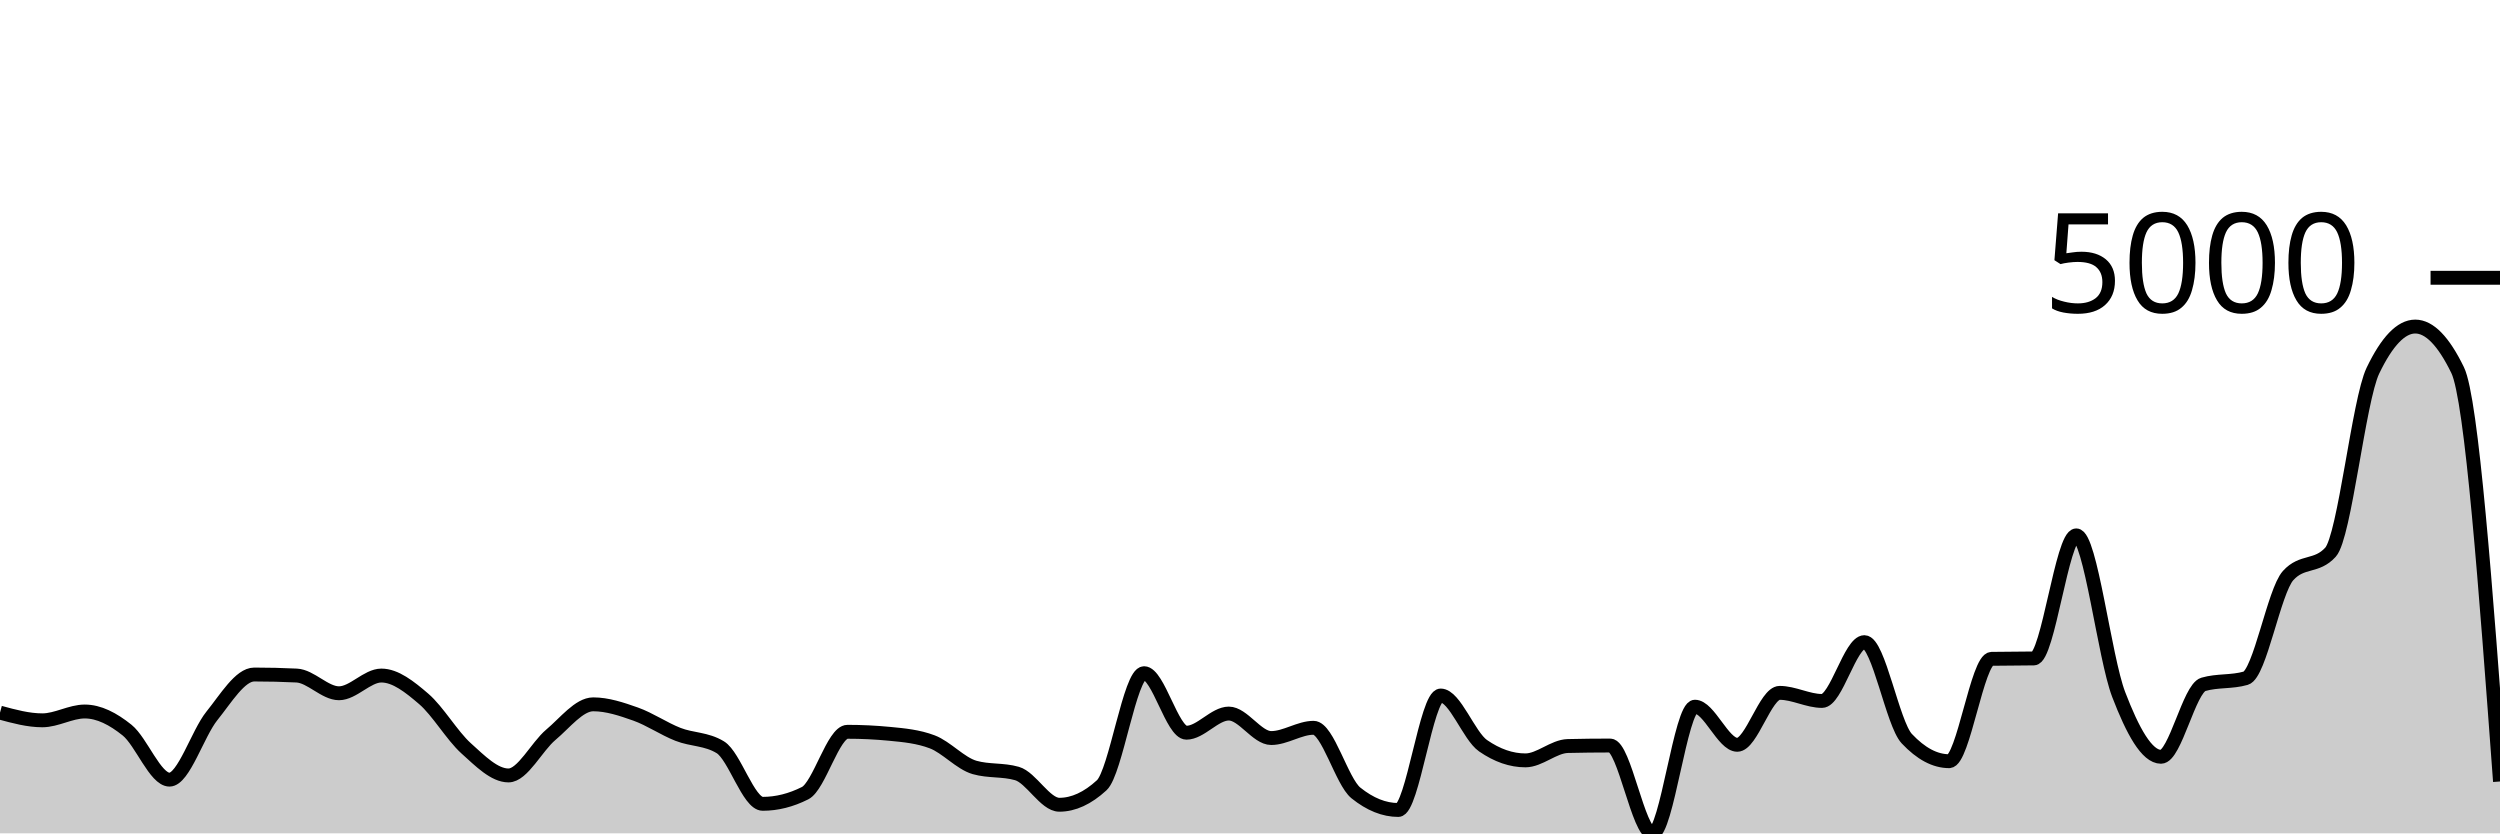
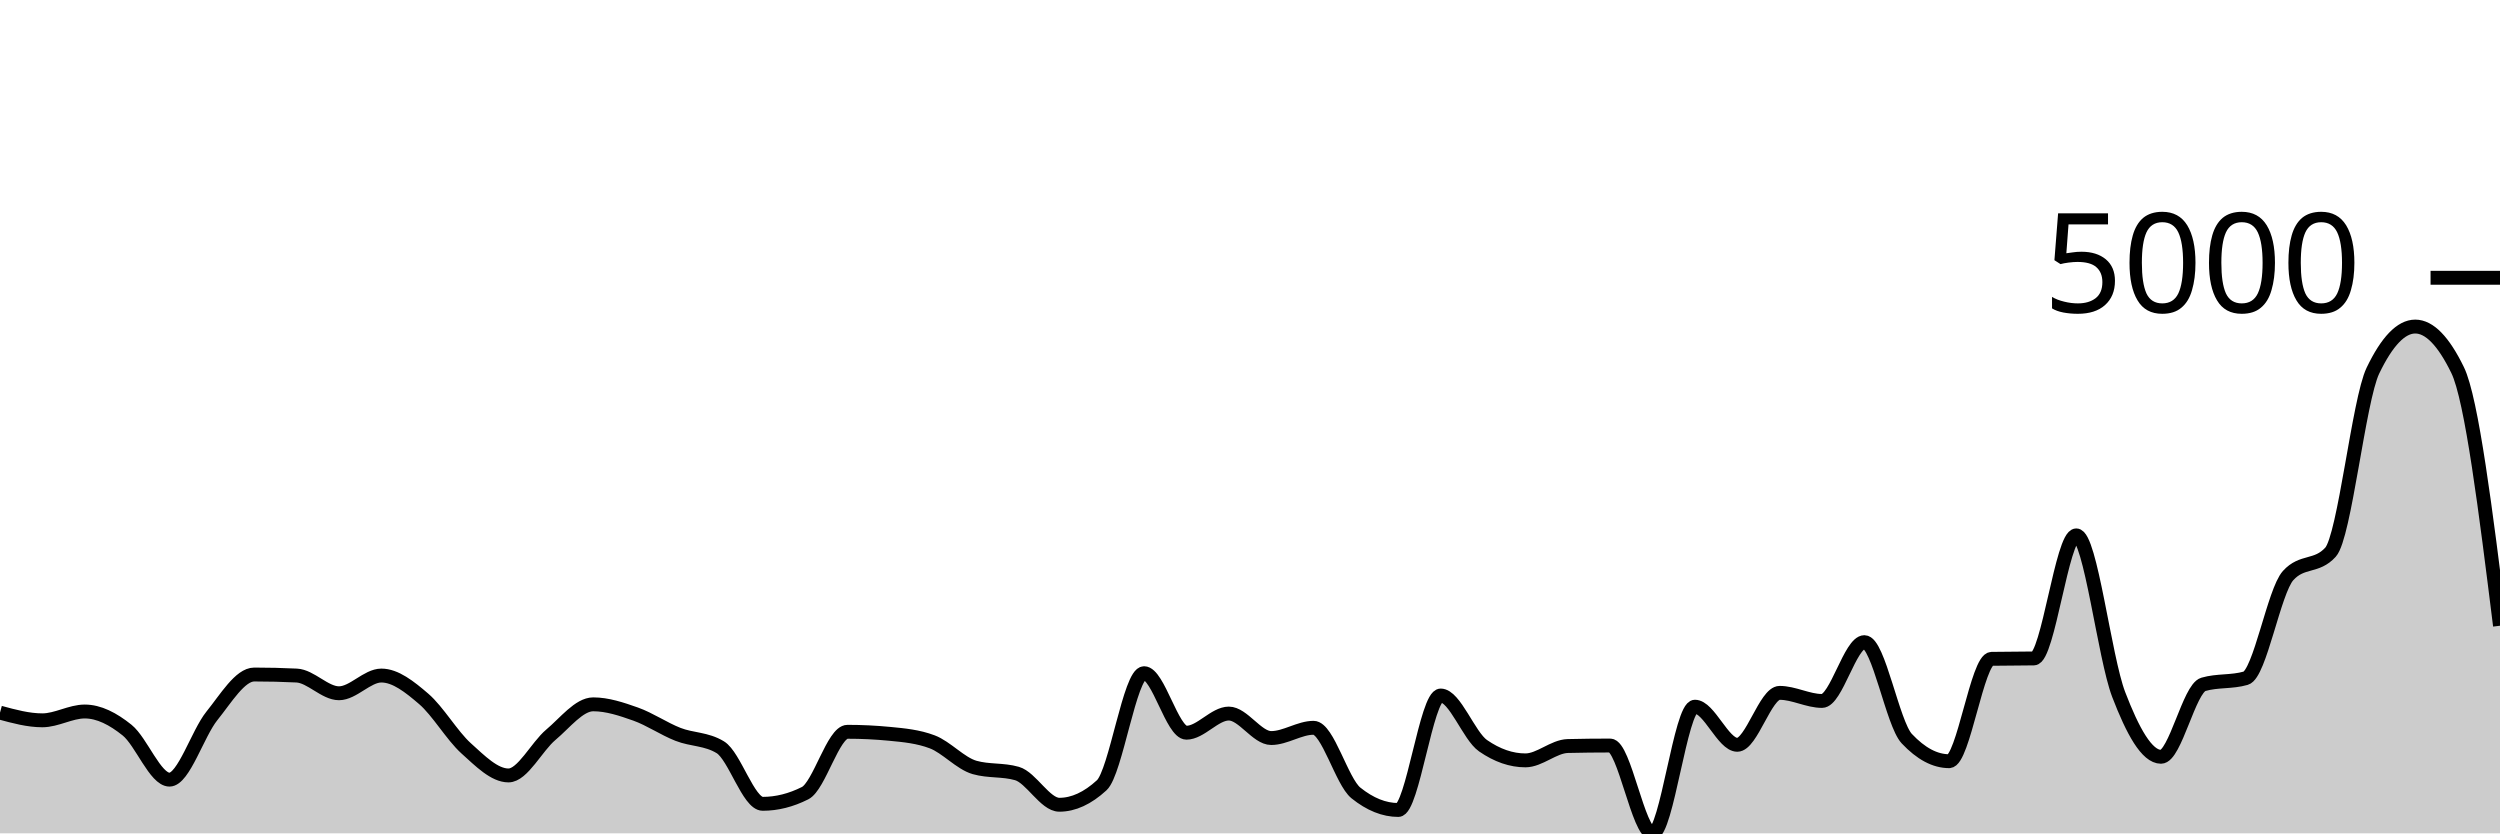
<svg xmlns="http://www.w3.org/2000/svg" viewBox="0 0 180 60">
  <g transform="translate(0,20)">
-     <path class="area" fill="rgba(0, 0, 0, 0.2)" d="M0,31.309C1.017,31.586,2.034,31.863,3.051,31.863C4.068,31.863,5.085,31.228,6.102,31.228C7.119,31.228,8.136,31.753,9.153,32.571C10.169,33.389,11.186,36.134,12.203,36.134C13.22,36.134,14.237,32.807,15.254,31.546C16.271,30.284,17.288,28.565,18.305,28.565C19.322,28.565,20.339,28.59,21.356,28.639C22.373,28.688,23.39,29.915,24.407,29.915C25.424,29.915,26.441,28.639,27.458,28.639C28.475,28.639,29.492,29.448,30.508,30.321C31.525,31.194,32.542,32.958,33.559,33.877C34.576,34.795,35.593,35.832,36.61,35.832C37.627,35.832,38.644,33.756,39.661,32.903C40.678,32.05,41.695,30.712,42.712,30.712C43.729,30.712,44.746,31.053,45.763,31.413C46.78,31.773,47.797,32.475,48.814,32.873C49.831,33.272,50.847,33.183,51.864,33.803C52.881,34.423,53.898,37.875,54.915,37.875C55.932,37.875,56.949,37.62,57.966,37.108C58.983,36.597,60,32.689,61.017,32.689C62.034,32.689,63.051,32.738,64.068,32.837C65.085,32.935,66.102,33.028,67.119,33.412C68.136,33.796,69.153,34.966,70.169,35.256C71.186,35.547,72.203,35.401,73.22,35.692C74.237,35.982,75.254,37.942,76.271,37.942C77.288,37.942,78.305,37.474,79.322,36.54C80.339,35.606,81.356,28.469,82.373,28.469C83.39,28.469,84.407,32.755,85.424,32.755C86.441,32.755,87.458,31.376,88.475,31.376C89.492,31.376,90.508,33.139,91.525,33.139C92.542,33.139,93.559,32.401,94.576,32.401C95.593,32.401,96.61,36.277,97.627,37.093C98.644,37.91,99.661,38.318,100.678,38.318C101.695,38.318,102.712,30.077,103.729,30.077C104.746,30.077,105.763,32.989,106.78,33.692C107.797,34.396,108.814,34.747,109.831,34.747C110.847,34.747,111.864,33.739,112.881,33.714C113.898,33.69,114.915,33.678,115.932,33.678C116.949,33.678,117.966,40,118.983,40C120,40,121.017,30.882,122.034,30.882C123.051,30.882,124.068,33.626,125.085,33.626C126.102,33.626,127.119,29.886,128.136,29.886C129.153,29.886,130.169,30.468,131.186,30.468C132.203,30.468,133.22,26.234,134.237,26.234C135.254,26.234,136.271,32.101,137.288,33.183C138.305,34.265,139.322,34.806,140.339,34.806C141.356,34.806,142.373,27.456,143.39,27.436C144.407,27.417,145.424,27.427,146.441,27.407C147.458,27.387,148.475,18.547,149.492,18.547C150.508,18.547,151.525,27.339,152.542,29.996C153.559,32.653,154.576,34.489,155.593,34.489C156.61,34.489,157.627,29.568,158.644,29.273C159.661,28.978,160.678,29.126,161.695,28.831C162.712,28.536,163.729,22.56,164.746,21.439C165.763,20.317,166.78,20.878,167.797,19.757C168.814,18.635,169.831,8.811,170.847,6.691C171.864,4.571,172.881,3.512,173.898,3.512C174.915,3.512,175.932,4.557,176.949,6.647C177.966,8.737,178.983,22.502,180,36.267L180,40C178.983,40,177.966,40,176.949,40C175.932,40,174.915,40,173.898,40C172.881,40,171.864,40,170.847,40C169.831,40,168.814,40,167.797,40C166.78,40,165.763,40,164.746,40C163.729,40,162.712,40,161.695,40C160.678,40,159.661,40,158.644,40C157.627,40,156.61,40,155.593,40C154.576,40,153.559,40,152.542,40C151.525,40,150.508,40,149.492,40C148.475,40,147.458,40,146.441,40C145.424,40,144.407,40,143.39,40C142.373,40,141.356,40,140.339,40C139.322,40,138.305,40,137.288,40C136.271,40,135.254,40,134.237,40C133.22,40,132.203,40,131.186,40C130.169,40,129.153,40,128.136,40C127.119,40,126.102,40,125.085,40C124.068,40,123.051,40,122.034,40C121.017,40,120,40,118.983,40C117.966,40,116.949,40,115.932,40C114.915,40,113.898,40,112.881,40C111.864,40,110.847,40,109.831,40C108.814,40,107.797,40,106.78,40C105.763,40,104.746,40,103.729,40C102.712,40,101.695,40,100.678,40C99.661,40,98.644,40,97.627,40C96.61,40,95.593,40,94.576,40C93.559,40,92.542,40,91.525,40C90.508,40,89.492,40,88.475,40C87.458,40,86.441,40,85.424,40C84.407,40,83.39,40,82.373,40C81.356,40,80.339,40,79.322,40C78.305,40,77.288,40,76.271,40C75.254,40,74.237,40,73.22,40C72.203,40,71.186,40,70.169,40C69.153,40,68.136,40,67.119,40C66.102,40,65.085,40,64.068,40C63.051,40,62.034,40,61.017,40C60,40,58.983,40,57.966,40C56.949,40,55.932,40,54.915,40C53.898,40,52.881,40,51.864,40C50.847,40,49.831,40,48.814,40C47.797,40,46.78,40,45.763,40C44.746,40,43.729,40,42.712,40C41.695,40,40.678,40,39.661,40C38.644,40,37.627,40,36.61,40C35.593,40,34.576,40,33.559,40C32.542,40,31.525,40,30.508,40C29.492,40,28.475,40,27.458,40C26.441,40,25.424,40,24.407,40C23.39,40,22.373,40,21.356,40C20.339,40,19.322,40,18.305,40C17.288,40,16.271,40,15.254,40C14.237,40,13.22,40,12.203,40C11.186,40,10.169,40,9.153,40C8.136,40,7.119,40,6.102,40C5.085,40,4.068,40,3.051,40C2.034,40,1.017,40,0,40Z" />
-     <path class="line" stroke="black" fill="none" d="M0,31.309C1.017,31.586,2.034,31.863,3.051,31.863C4.068,31.863,5.085,31.228,6.102,31.228C7.119,31.228,8.136,31.753,9.153,32.571C10.169,33.389,11.186,36.134,12.203,36.134C13.22,36.134,14.237,32.807,15.254,31.546C16.271,30.284,17.288,28.565,18.305,28.565C19.322,28.565,20.339,28.59,21.356,28.639C22.373,28.688,23.39,29.915,24.407,29.915C25.424,29.915,26.441,28.639,27.458,28.639C28.475,28.639,29.492,29.448,30.508,30.321C31.525,31.194,32.542,32.958,33.559,33.877C34.576,34.795,35.593,35.832,36.61,35.832C37.627,35.832,38.644,33.756,39.661,32.903C40.678,32.05,41.695,30.712,42.712,30.712C43.729,30.712,44.746,31.053,45.763,31.413C46.78,31.773,47.797,32.475,48.814,32.873C49.831,33.272,50.847,33.183,51.864,33.803C52.881,34.423,53.898,37.875,54.915,37.875C55.932,37.875,56.949,37.62,57.966,37.108C58.983,36.597,60,32.689,61.017,32.689C62.034,32.689,63.051,32.738,64.068,32.837C65.085,32.935,66.102,33.028,67.119,33.412C68.136,33.796,69.153,34.966,70.169,35.256C71.186,35.547,72.203,35.401,73.22,35.692C74.237,35.982,75.254,37.942,76.271,37.942C77.288,37.942,78.305,37.474,79.322,36.54C80.339,35.606,81.356,28.469,82.373,28.469C83.39,28.469,84.407,32.755,85.424,32.755C86.441,32.755,87.458,31.376,88.475,31.376C89.492,31.376,90.508,33.139,91.525,33.139C92.542,33.139,93.559,32.401,94.576,32.401C95.593,32.401,96.61,36.277,97.627,37.093C98.644,37.91,99.661,38.318,100.678,38.318C101.695,38.318,102.712,30.077,103.729,30.077C104.746,30.077,105.763,32.989,106.78,33.692C107.797,34.396,108.814,34.747,109.831,34.747C110.847,34.747,111.864,33.739,112.881,33.714C113.898,33.69,114.915,33.678,115.932,33.678C116.949,33.678,117.966,40,118.983,40C120,40,121.017,30.882,122.034,30.882C123.051,30.882,124.068,33.626,125.085,33.626C126.102,33.626,127.119,29.886,128.136,29.886C129.153,29.886,130.169,30.468,131.186,30.468C132.203,30.468,133.22,26.234,134.237,26.234C135.254,26.234,136.271,32.101,137.288,33.183C138.305,34.265,139.322,34.806,140.339,34.806C141.356,34.806,142.373,27.456,143.39,27.436C144.407,27.417,145.424,27.427,146.441,27.407C147.458,27.387,148.475,18.547,149.492,18.547C150.508,18.547,151.525,27.339,152.542,29.996C153.559,32.653,154.576,34.489,155.593,34.489C156.61,34.489,157.627,29.568,158.644,29.273C159.661,28.978,160.678,29.126,161.695,28.831C162.712,28.536,163.729,22.56,164.746,21.439C165.763,20.317,166.78,20.878,167.797,19.757C168.814,18.635,169.831,8.811,170.847,6.691C171.864,4.571,172.881,3.512,173.898,3.512C174.915,3.512,175.932,4.557,176.949,6.647C177.966,8.737,178.983,22.502,180,36.267" />
+     <path class="area" fill="rgba(0, 0, 0, 0.2)" d="M0,31.309C1.017,31.586,2.034,31.863,3.051,31.863C4.068,31.863,5.085,31.228,6.102,31.228C7.119,31.228,8.136,31.753,9.153,32.571C10.169,33.389,11.186,36.134,12.203,36.134C13.22,36.134,14.237,32.807,15.254,31.546C16.271,30.284,17.288,28.565,18.305,28.565C19.322,28.565,20.339,28.59,21.356,28.639C22.373,28.688,23.39,29.915,24.407,29.915C25.424,29.915,26.441,28.639,27.458,28.639C28.475,28.639,29.492,29.448,30.508,30.321C31.525,31.194,32.542,32.958,33.559,33.877C34.576,34.795,35.593,35.832,36.61,35.832C37.627,35.832,38.644,33.756,39.661,32.903C40.678,32.05,41.695,30.712,42.712,30.712C43.729,30.712,44.746,31.053,45.763,31.413C46.78,31.773,47.797,32.475,48.814,32.873C49.831,33.272,50.847,33.183,51.864,33.803C52.881,34.423,53.898,37.875,54.915,37.875C55.932,37.875,56.949,37.62,57.966,37.108C58.983,36.597,60,32.689,61.017,32.689C62.034,32.689,63.051,32.738,64.068,32.837C65.085,32.935,66.102,33.028,67.119,33.412C68.136,33.796,69.153,34.966,70.169,35.256C71.186,35.547,72.203,35.401,73.22,35.692C74.237,35.982,75.254,37.942,76.271,37.942C77.288,37.942,78.305,37.474,79.322,36.54C80.339,35.606,81.356,28.469,82.373,28.469C83.39,28.469,84.407,32.755,85.424,32.755C86.441,32.755,87.458,31.376,88.475,31.376C89.492,31.376,90.508,33.139,91.525,33.139C92.542,33.139,93.559,32.401,94.576,32.401C95.593,32.401,96.61,36.277,97.627,37.093C98.644,37.91,99.661,38.318,100.678,38.318C101.695,38.318,102.712,30.077,103.729,30.077C104.746,30.077,105.763,32.989,106.78,33.692C107.797,34.396,108.814,34.747,109.831,34.747C110.847,34.747,111.864,33.739,112.881,33.714C113.898,33.69,114.915,33.678,115.932,33.678C116.949,33.678,117.966,40,118.983,40C120,40,121.017,30.882,122.034,30.882C123.051,30.882,124.068,33.626,125.085,33.626C126.102,33.626,127.119,29.886,128.136,29.886C129.153,29.886,130.169,30.468,131.186,30.468C132.203,30.468,133.22,26.234,134.237,26.234C135.254,26.234,136.271,32.101,137.288,33.183C138.305,34.265,139.322,34.806,140.339,34.806C141.356,34.806,142.373,27.456,143.39,27.436C144.407,27.417,145.424,27.427,146.441,27.407C147.458,27.387,148.475,18.547,149.492,18.547C150.508,18.547,151.525,27.339,152.542,29.996C153.559,32.653,154.576,34.489,155.593,34.489C156.61,34.489,157.627,29.568,158.644,29.273C159.661,28.978,160.678,29.126,161.695,28.831C162.712,28.536,163.729,22.56,164.746,21.439C165.763,20.317,166.78,20.878,167.797,19.757C168.814,18.635,169.831,8.811,170.847,6.691C171.864,4.571,172.881,3.512,173.898,3.512C174.915,3.512,175.932,4.557,176.949,6.647C177.966,8.737,178.983,16.895,180,25.053L180,40C178.983,40,177.966,40,176.949,40C175.932,40,174.915,40,173.898,40C172.881,40,171.864,40,170.847,40C169.831,40,168.814,40,167.797,40C166.78,40,165.763,40,164.746,40C163.729,40,162.712,40,161.695,40C160.678,40,159.661,40,158.644,40C157.627,40,156.61,40,155.593,40C154.576,40,153.559,40,152.542,40C151.525,40,150.508,40,149.492,40C148.475,40,147.458,40,146.441,40C145.424,40,144.407,40,143.39,40C142.373,40,141.356,40,140.339,40C139.322,40,138.305,40,137.288,40C136.271,40,135.254,40,134.237,40C133.22,40,132.203,40,131.186,40C130.169,40,129.153,40,128.136,40C127.119,40,126.102,40,125.085,40C124.068,40,123.051,40,122.034,40C121.017,40,120,40,118.983,40C117.966,40,116.949,40,115.932,40C114.915,40,113.898,40,112.881,40C111.864,40,110.847,40,109.831,40C108.814,40,107.797,40,106.78,40C105.763,40,104.746,40,103.729,40C102.712,40,101.695,40,100.678,40C99.661,40,98.644,40,97.627,40C96.61,40,95.593,40,94.576,40C93.559,40,92.542,40,91.525,40C90.508,40,89.492,40,88.475,40C87.458,40,86.441,40,85.424,40C84.407,40,83.39,40,82.373,40C81.356,40,80.339,40,79.322,40C78.305,40,77.288,40,76.271,40C75.254,40,74.237,40,73.22,40C72.203,40,71.186,40,70.169,40C69.153,40,68.136,40,67.119,40C66.102,40,65.085,40,64.068,40C63.051,40,62.034,40,61.017,40C60,40,58.983,40,57.966,40C56.949,40,55.932,40,54.915,40C53.898,40,52.881,40,51.864,40C50.847,40,49.831,40,48.814,40C47.797,40,46.78,40,45.763,40C44.746,40,43.729,40,42.712,40C41.695,40,40.678,40,39.661,40C38.644,40,37.627,40,36.61,40C35.593,40,34.576,40,33.559,40C32.542,40,31.525,40,30.508,40C29.492,40,28.475,40,27.458,40C26.441,40,25.424,40,24.407,40C23.39,40,22.373,40,21.356,40C20.339,40,19.322,40,18.305,40C17.288,40,16.271,40,15.254,40C14.237,40,13.22,40,12.203,40C11.186,40,10.169,40,9.153,40C8.136,40,7.119,40,6.102,40C5.085,40,4.068,40,3.051,40C2.034,40,1.017,40,0,40Z" />
+     <path class="line" stroke="black" fill="none" d="M0,31.309C1.017,31.586,2.034,31.863,3.051,31.863C4.068,31.863,5.085,31.228,6.102,31.228C7.119,31.228,8.136,31.753,9.153,32.571C10.169,33.389,11.186,36.134,12.203,36.134C13.22,36.134,14.237,32.807,15.254,31.546C16.271,30.284,17.288,28.565,18.305,28.565C19.322,28.565,20.339,28.59,21.356,28.639C22.373,28.688,23.39,29.915,24.407,29.915C25.424,29.915,26.441,28.639,27.458,28.639C28.475,28.639,29.492,29.448,30.508,30.321C31.525,31.194,32.542,32.958,33.559,33.877C34.576,34.795,35.593,35.832,36.61,35.832C37.627,35.832,38.644,33.756,39.661,32.903C40.678,32.05,41.695,30.712,42.712,30.712C43.729,30.712,44.746,31.053,45.763,31.413C46.78,31.773,47.797,32.475,48.814,32.873C49.831,33.272,50.847,33.183,51.864,33.803C52.881,34.423,53.898,37.875,54.915,37.875C55.932,37.875,56.949,37.62,57.966,37.108C58.983,36.597,60,32.689,61.017,32.689C62.034,32.689,63.051,32.738,64.068,32.837C65.085,32.935,66.102,33.028,67.119,33.412C68.136,33.796,69.153,34.966,70.169,35.256C71.186,35.547,72.203,35.401,73.22,35.692C74.237,35.982,75.254,37.942,76.271,37.942C77.288,37.942,78.305,37.474,79.322,36.54C80.339,35.606,81.356,28.469,82.373,28.469C83.39,28.469,84.407,32.755,85.424,32.755C86.441,32.755,87.458,31.376,88.475,31.376C89.492,31.376,90.508,33.139,91.525,33.139C92.542,33.139,93.559,32.401,94.576,32.401C95.593,32.401,96.61,36.277,97.627,37.093C98.644,37.91,99.661,38.318,100.678,38.318C101.695,38.318,102.712,30.077,103.729,30.077C104.746,30.077,105.763,32.989,106.78,33.692C107.797,34.396,108.814,34.747,109.831,34.747C110.847,34.747,111.864,33.739,112.881,33.714C113.898,33.69,114.915,33.678,115.932,33.678C116.949,33.678,117.966,40,118.983,40C120,40,121.017,30.882,122.034,30.882C123.051,30.882,124.068,33.626,125.085,33.626C126.102,33.626,127.119,29.886,128.136,29.886C129.153,29.886,130.169,30.468,131.186,30.468C132.203,30.468,133.22,26.234,134.237,26.234C135.254,26.234,136.271,32.101,137.288,33.183C138.305,34.265,139.322,34.806,140.339,34.806C141.356,34.806,142.373,27.456,143.39,27.436C144.407,27.417,145.424,27.427,146.441,27.407C147.458,27.387,148.475,18.547,149.492,18.547C150.508,18.547,151.525,27.339,152.542,29.996C153.559,32.653,154.576,34.489,155.593,34.489C156.61,34.489,157.627,29.568,158.644,29.273C159.661,28.978,160.678,29.126,161.695,28.831C162.712,28.536,163.729,22.56,164.746,21.439C165.763,20.317,166.78,20.878,167.797,19.757C168.814,18.635,169.831,8.811,170.847,6.691C171.864,4.571,172.881,3.512,173.898,3.512C174.915,3.512,175.932,4.557,176.949,6.647C177.966,8.737,178.983,16.895,180,25.053" />
    <path class="axis-ceiling" stroke-width="1" stroke="black" fill="none" d="M175,0L180,0" />
    <text class="axis-ceiling-label" font-family="sans-serif" text-anchor="end" font-size="10px" x="170" y="2.5">5000</text>
  </g>
</svg>
